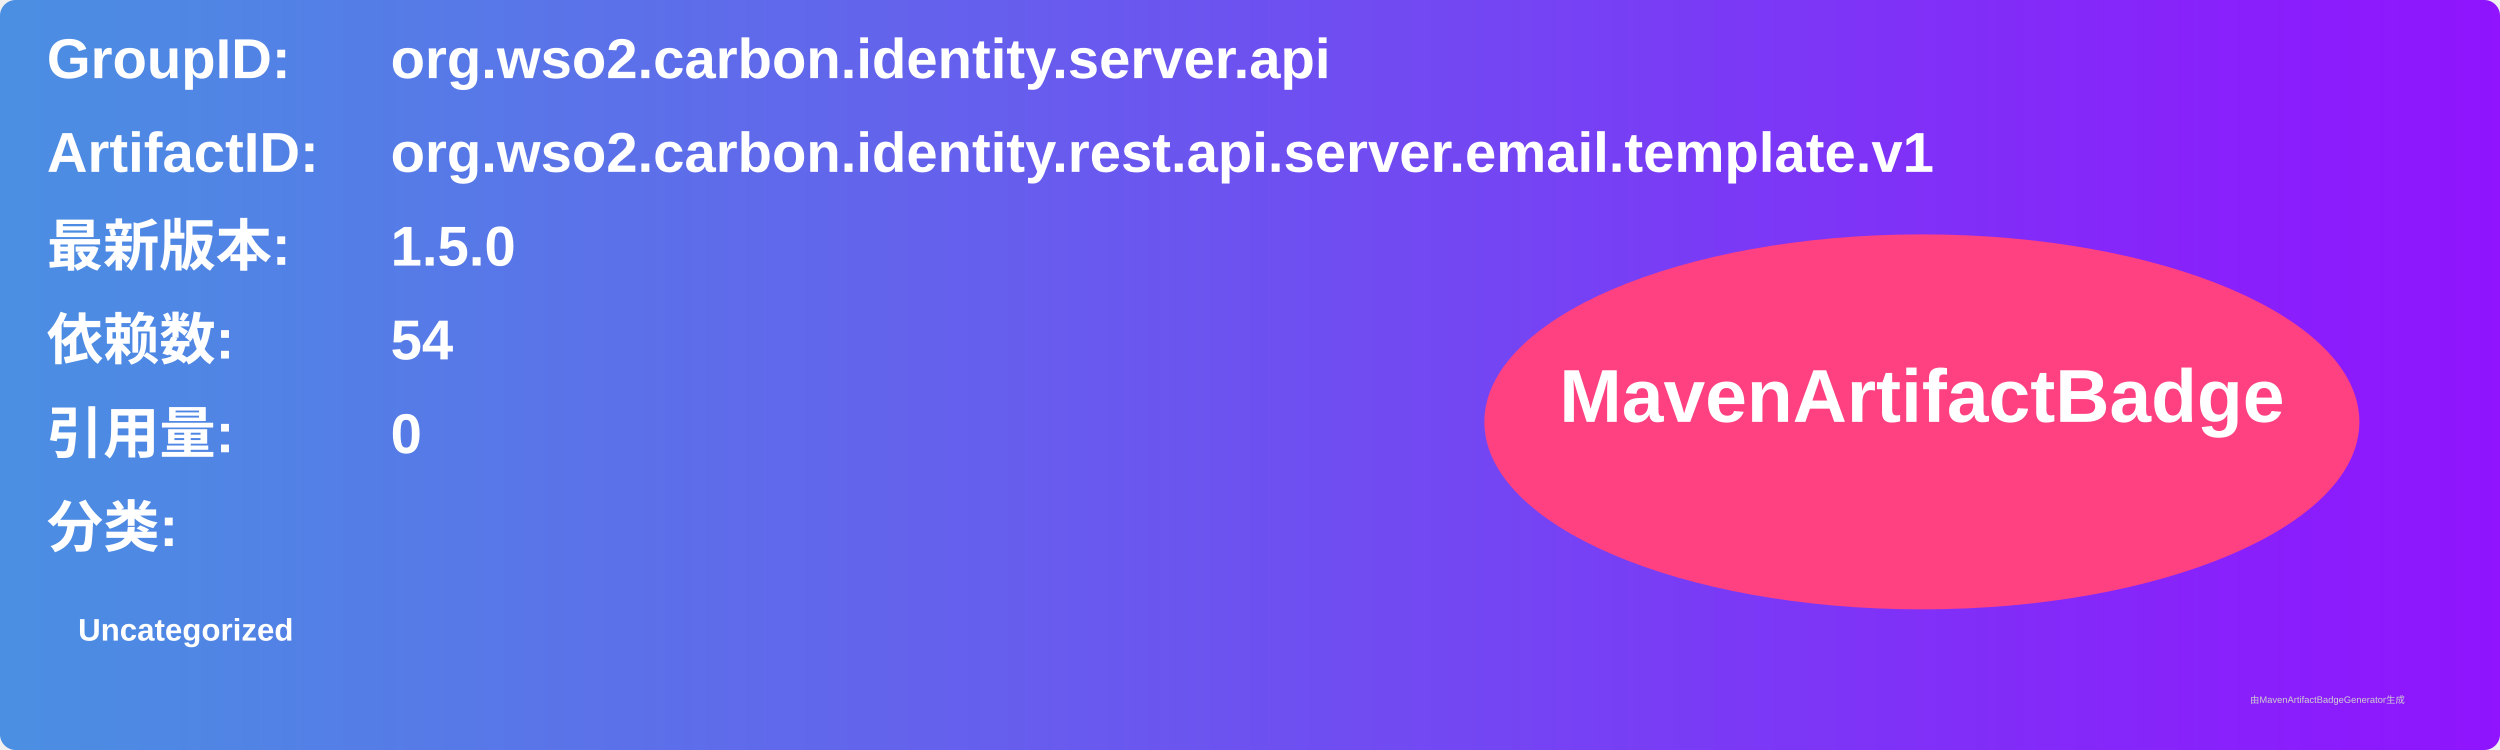
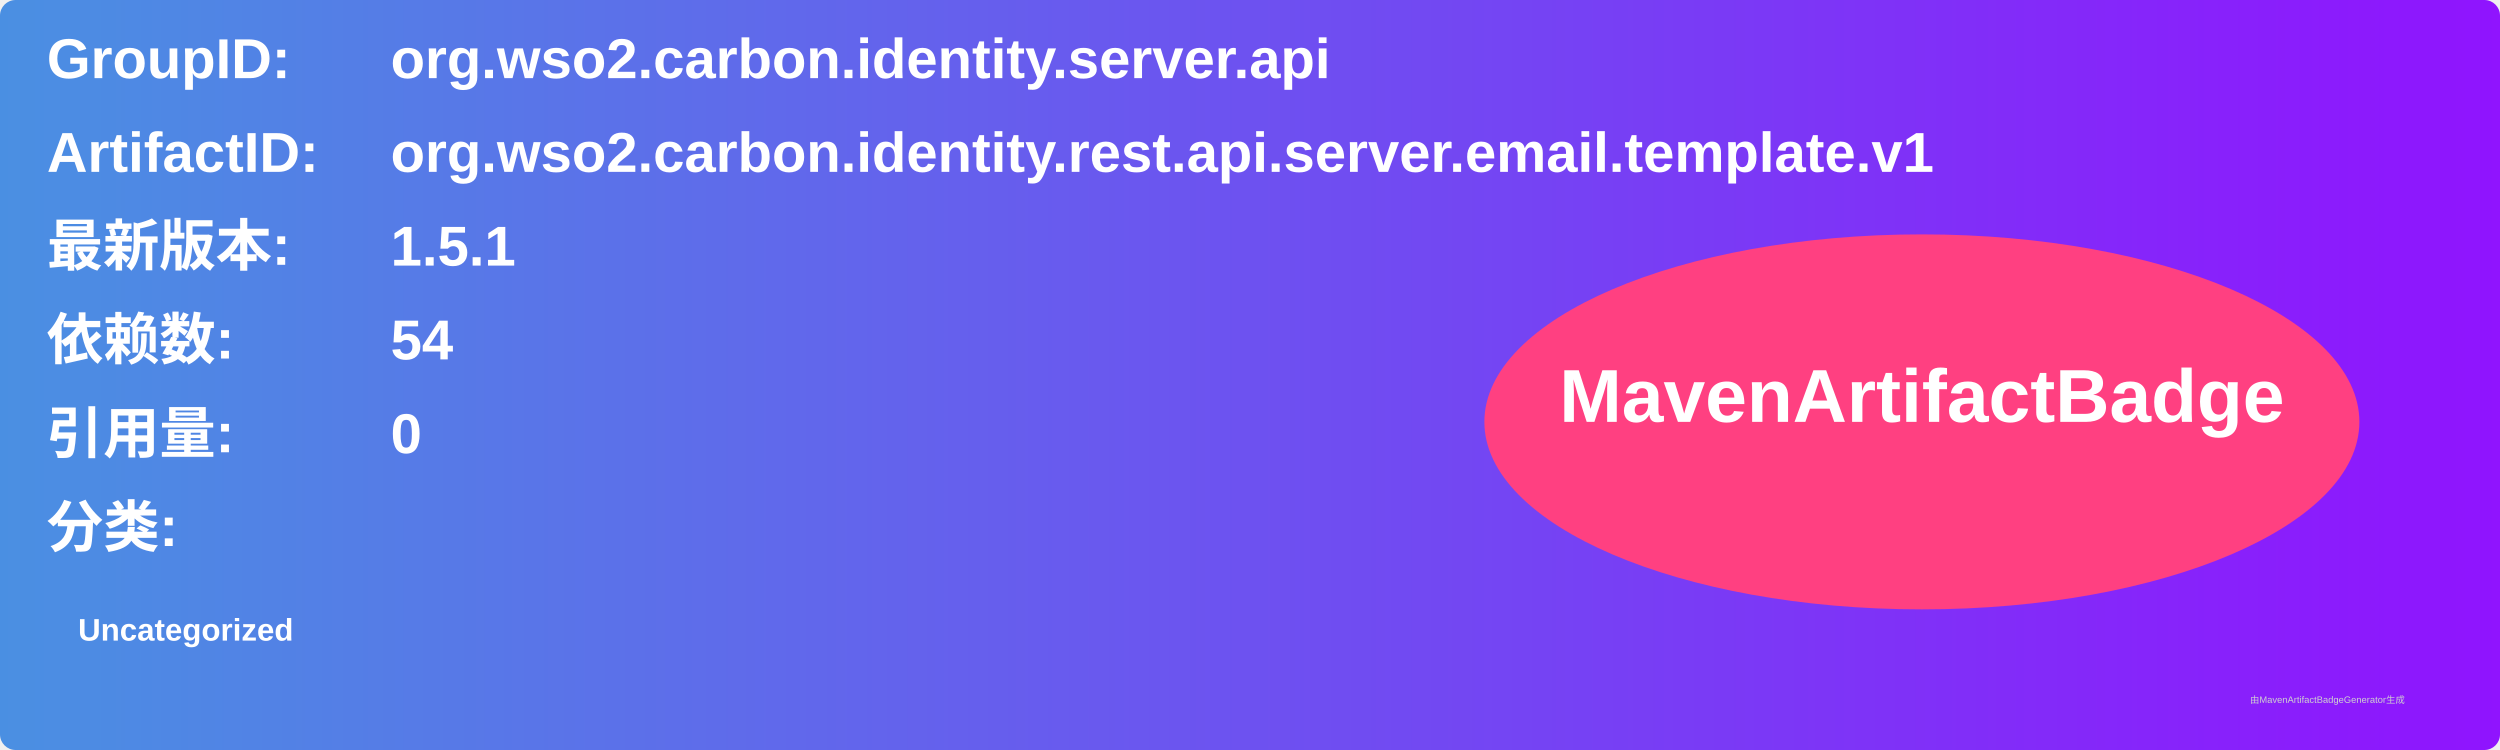
<svg xmlns="http://www.w3.org/2000/svg" width="800" height="240" viewBox="0 0 800 240">
  <linearGradient id="grad" x1="0%" y1="0%" x2="100%" y2="0%">
    <stop offset="0%" stop-color="#4a90e2" />
    <stop offset="100%" stop-color="#9013fe" />
  </linearGradient>
  <rect width="100%" height="100%" rx="5" ry="5" fill="url(#grad)" />
  <g transform="translate(15, 15)">
    <text x="0" y="10" font-family="Arial" font-size="18" fill="white" font-weight="bold" width="260">GroupID:</text>
    <text x="110" y="10" font-family="Arial" font-size="18" fill="white" font-weight="bold" width="460">org.wso2.carbon.identity.server.api</text>
    <text x="0" y="40" font-family="Arial" font-size="18" fill="white" font-weight="bold" width="260">ArtifactID:</text>
    <text x="110" y="40" font-family="Arial" font-size="18" fill="white" font-weight="bold" width="460">org.wso2.carbon.identity.rest.api.server.email.template.v1</text>
    <text x="0" y="70" font-family="Arial" font-size="18" fill="white" font-weight="bold">最新版本:</text>
    <text x="110" y="70" font-family="Arial" font-size="18" fill="white" font-weight="bold">
-       <tspan font-weight="bold">1.5.0</tspan>
+       <tspan font-weight="bold">1.5.1</tspan>
    </text>
    <text x="0" y="100" font-family="Arial" font-size="18" fill="white" font-weight="bold">依赖数: </text>
    <text x="110" y="100" font-family="Arial" font-size="18" fill="white">
      <tspan font-weight="bold">54</tspan>
    </text>
    <text x="0" y="130" font-family="Arial" font-size="18" fill="white" font-weight="bold">引用量: </text>
    <text x="110" y="130" font-family="Arial" font-size="18" fill="white">
      <tspan font-weight="bold">0</tspan>
    </text>
    <text x="0" y="160" font-family="Arial" font-size="18" fill="white" font-weight="bold">分类:</text>
    <text x="10" y="190" font-family="Arial" font-size="10" fill="white">
      <tspan font-weight="bold">Uncategorized</tspan>
    </text>
    <ellipse cx="600" cy="120" rx="140" ry="60" fill="#ff4081" />
    <text x="600" y="120" text-anchor="middle" font-family="Arial" font-size="24" fill="white" font-weight="bold">MavenArtifactBadge</text>
  </g>
  <text x="720" y="225" font-family="Arial" font-size="3" fill="#d0d0d0">由MavenArtifactBadgeGenerator生成</text>
</svg>
